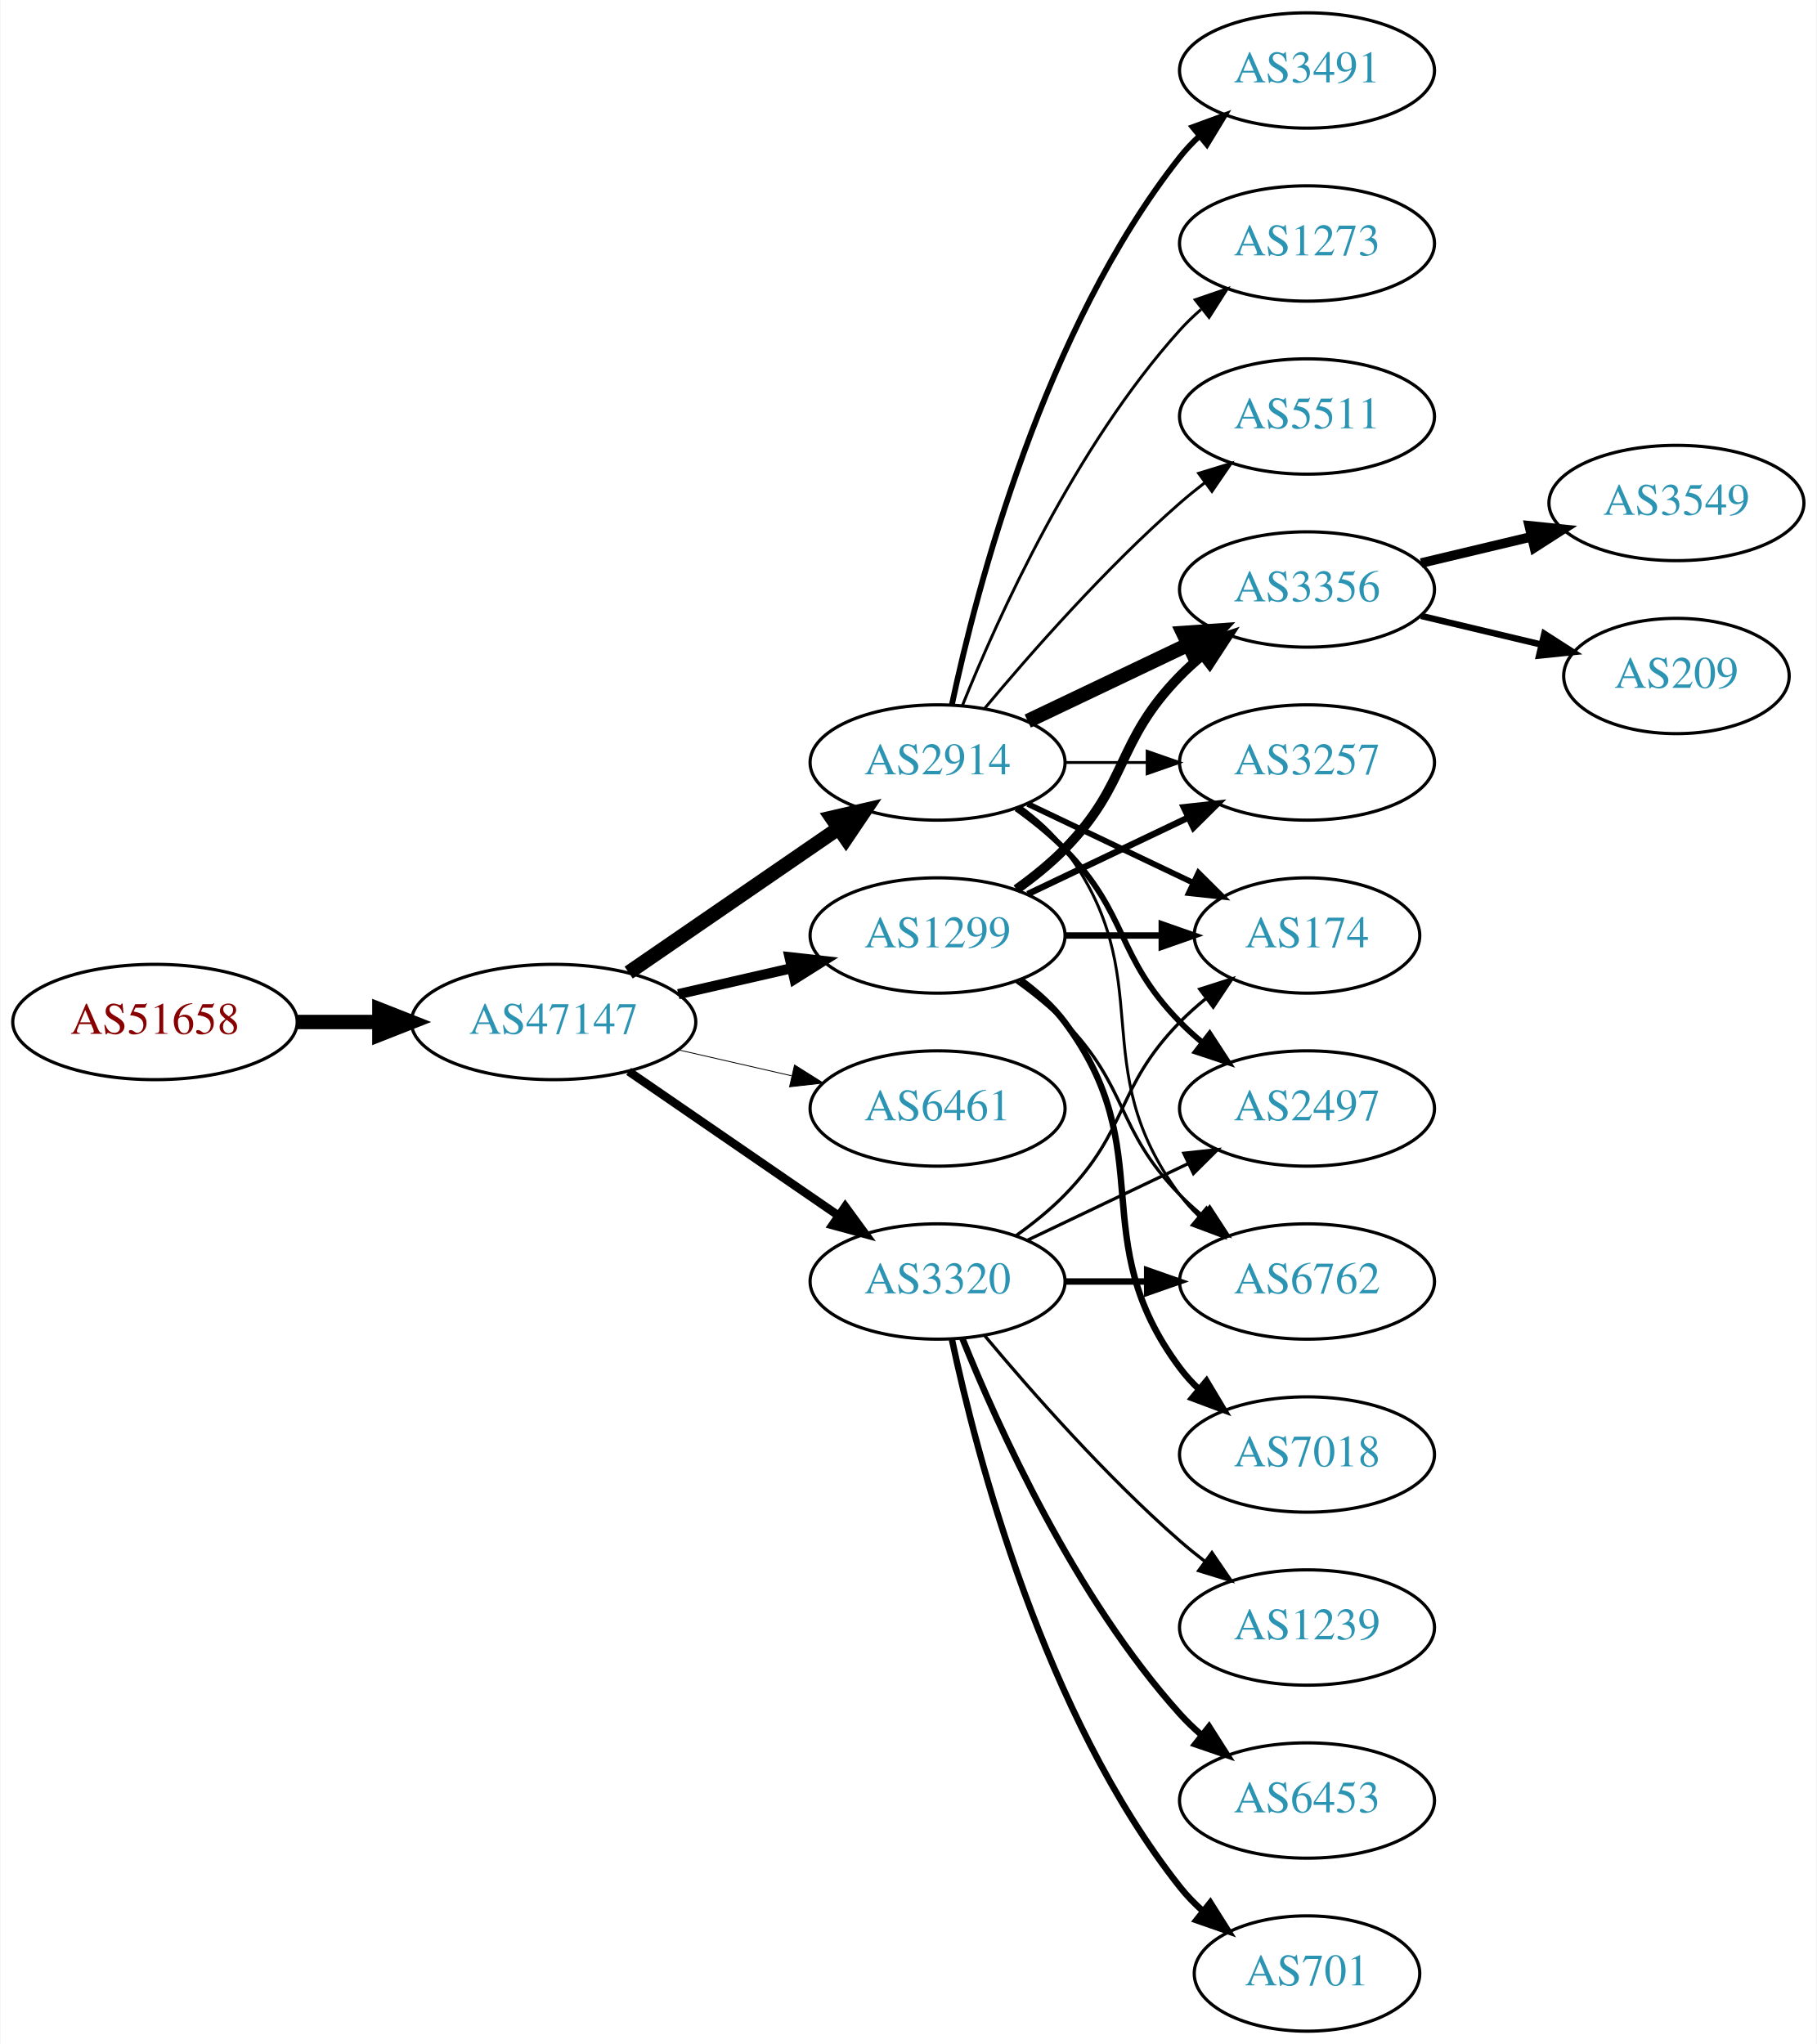
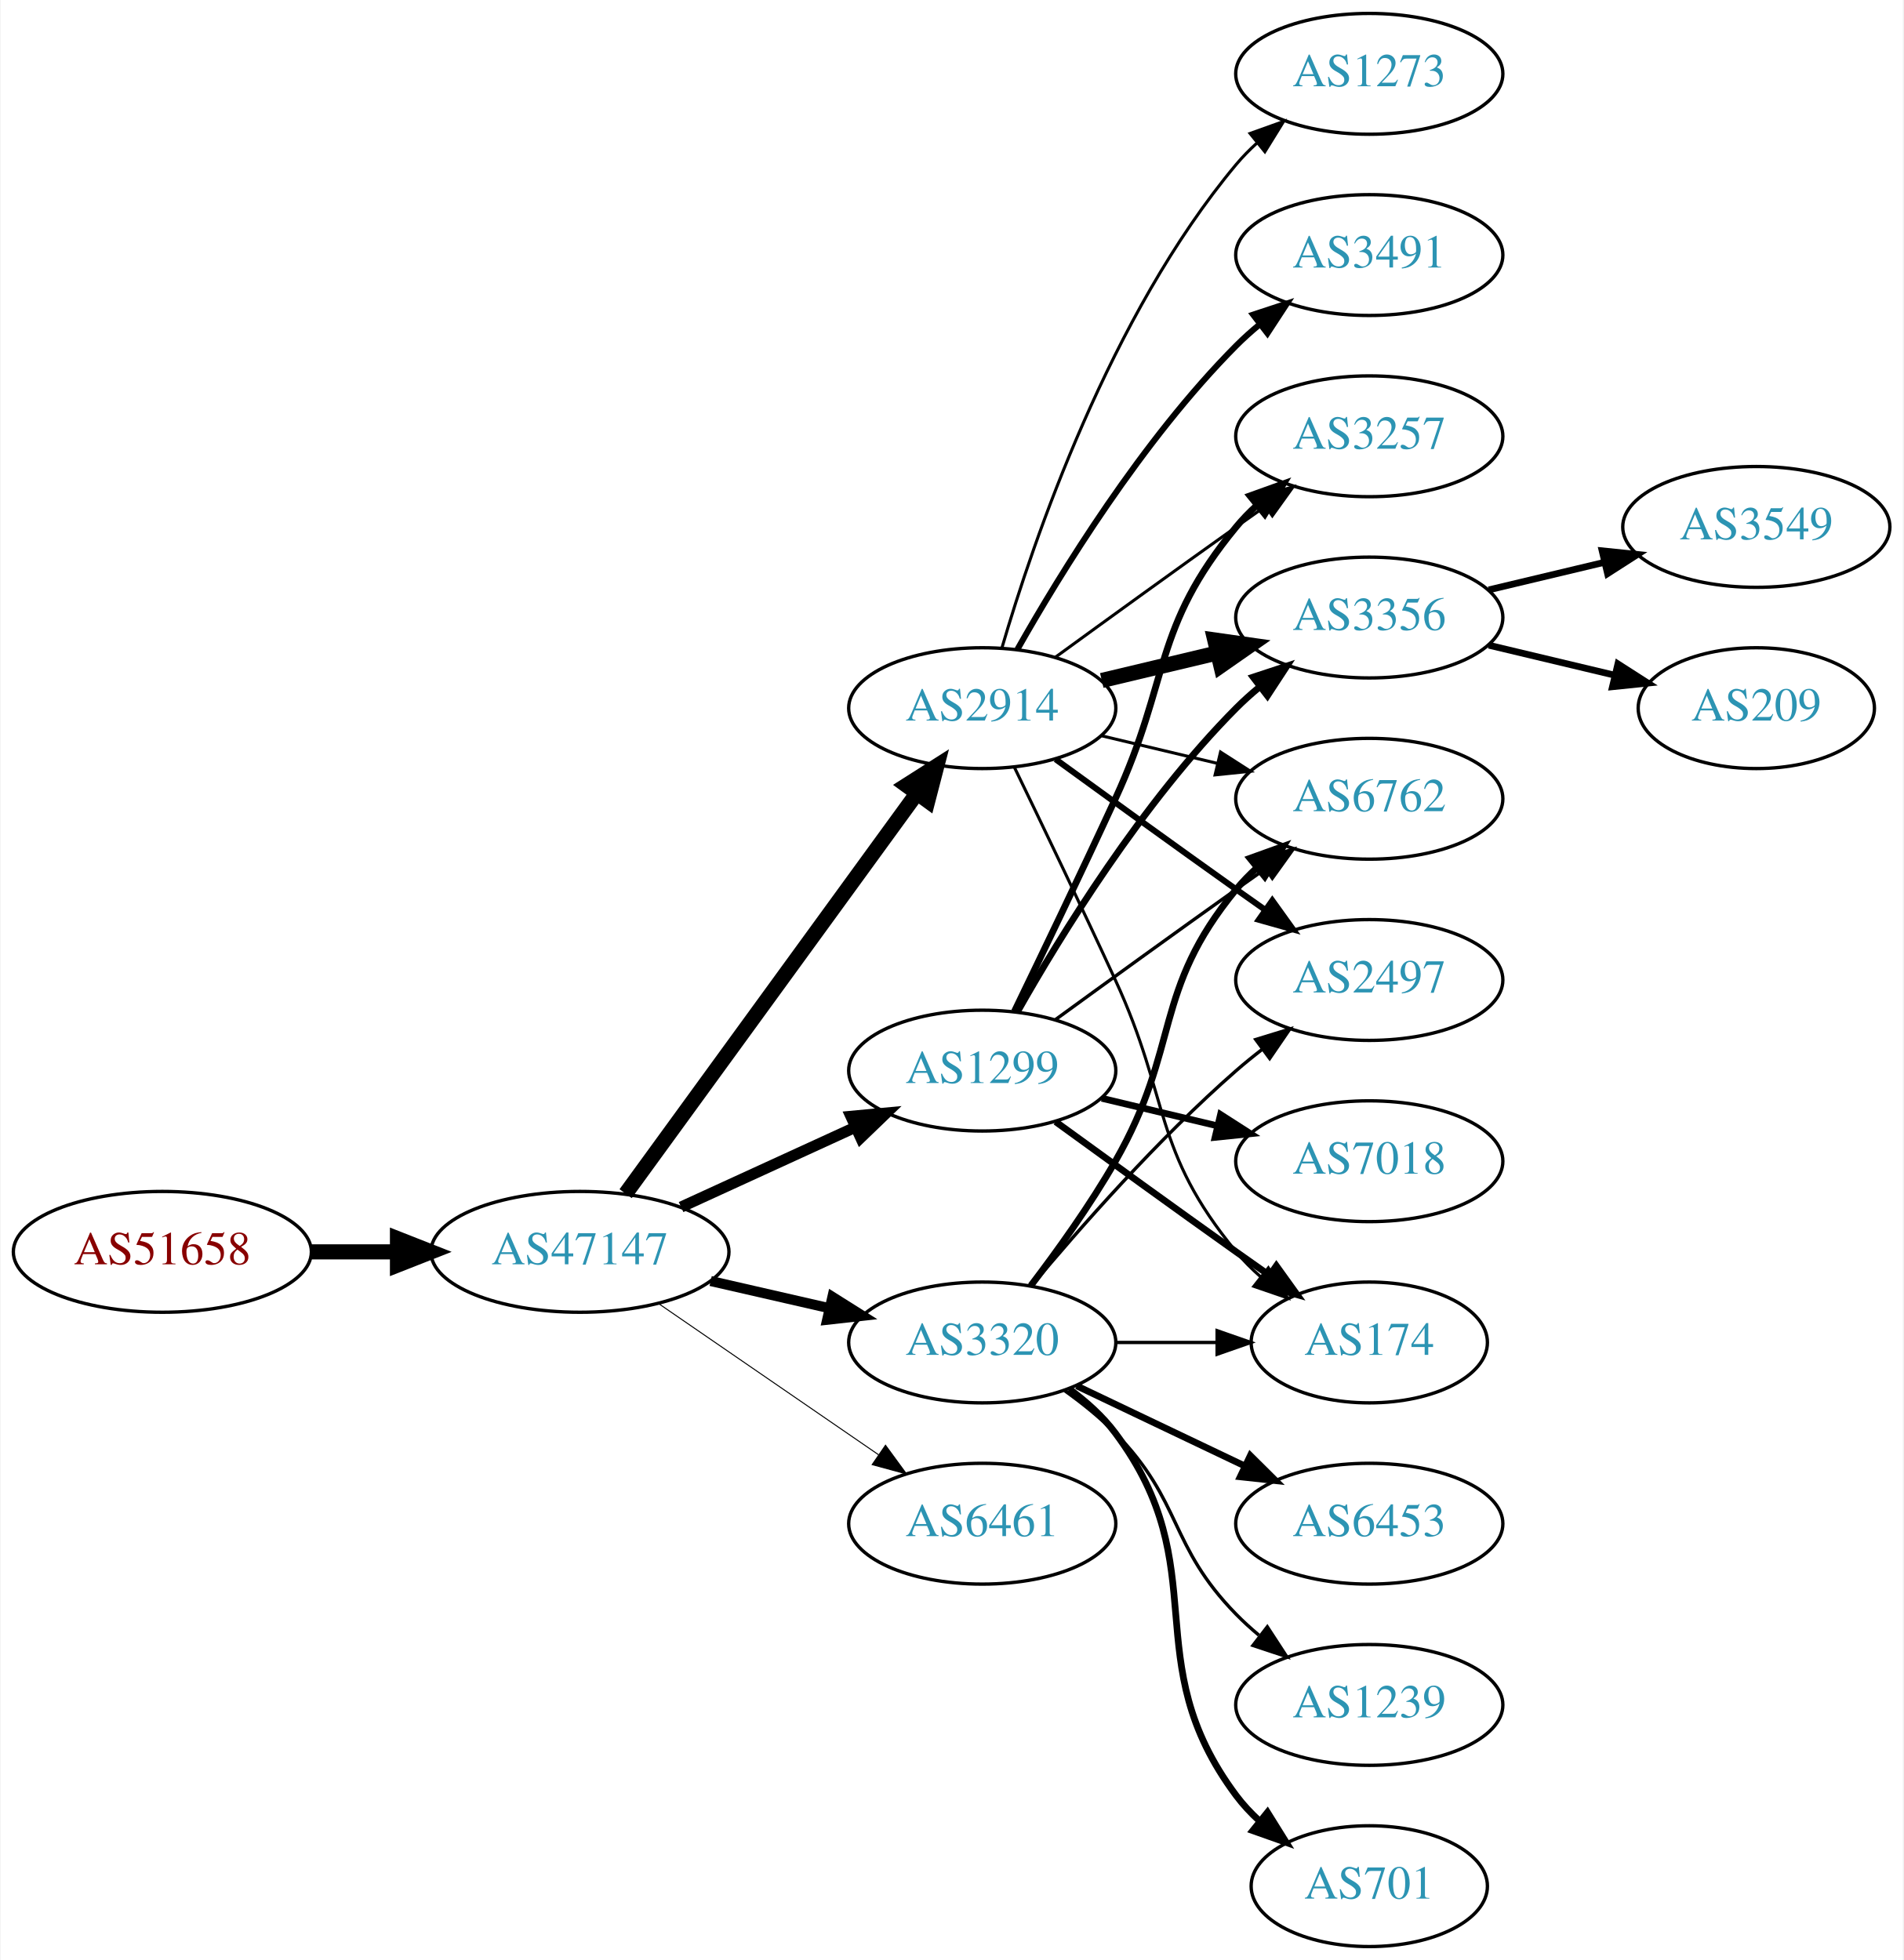
- <svg xmlns="http://www.w3.org/2000/svg" xmlns:xlink="http://www.w3.org/1999/xlink" width="567pt" height="638pt" viewBox="0.00 0.00 566.66 638.00">
-   <g id="graph0" class="graph" transform="scale(1 1) rotate(0) translate(4 634)">
-     <polygon fill="white" stroke="none" points="-4,4 -4,-634 562.663,-634 562.663,4 -4,4" />
+ <svg xmlns="http://www.w3.org/2000/svg" xmlns:xlink="http://www.w3.org/1999/xlink" width="567pt" height="584pt" viewBox="0.00 0.00 566.66 584.00">
+   <g id="graph0" class="graph" transform="scale(1 1) rotate(0) translate(4 580)">
+     <polygon fill="white" stroke="none" points="-4,4 -4,-580 562.663,-580 562.663,4 -4,4" />
    <g id="node1" class="node">
      <g id="a_node1">
        <a xlink:href="/asn/51658" xlink:title="AS51658 ~ Patrick Janesch trading as Lucesem [AT]">
-           <ellipse fill="#ffffff" stroke="black" cx="44.196" cy="-315" rx="44.393" ry="18" />
-           <text text-anchor="middle" x="44.196" y="-311.3" font-family="Times,serif" font-size="14.00" fill="#880000">AS51658</text>
+           <ellipse fill="#ffffff" stroke="black" cx="44.196" cy="-207" rx="44.393" ry="18" />
+           <text text-anchor="middle" x="44.196" y="-203.3" font-family="Times,serif" font-size="14.00" fill="#880000">AS51658</text>
        </a>
      </g>
    </g>
    <g id="node2" class="node">
      <g id="a_node2">
        <a xlink:href="/asn/47147" xlink:title="AS47147 ~ ANEXIA Internetdienstleistungs GmbH [AT]">
-           <ellipse fill="#ffffff" stroke="black" cx="168.588" cy="-315" rx="44.393" ry="18" />
-           <text text-anchor="middle" x="168.588" y="-311.3" font-family="Times,serif" font-size="14.00" fill="#2c94b3">AS47147</text>
+           <ellipse fill="#ffffff" stroke="black" cx="168.588" cy="-207" rx="44.393" ry="18" />
+           <text text-anchor="middle" x="168.588" y="-203.3" font-family="Times,serif" font-size="14.00" fill="#2c94b3">AS47147</text>
        </a>
      </g>
    </g>
    <g id="edge1" class="edge">
-       <path fill="none" stroke="black" stroke-width="4.5" d="M88.692,-315C96.898,-315 105.569,-315 114.041,-315" />
-       <polygon fill="black" stroke="black" stroke-width="4.5" points="114.233,-318.938 124.233,-315 114.233,-311.063 114.233,-318.938" />
+       <path fill="none" stroke="black" stroke-width="4.5" d="M88.692,-207C96.898,-207 105.569,-207 114.041,-207" />
+       <polygon fill="black" stroke="black" stroke-width="4.5" points="114.233,-210.938 124.233,-207 114.233,-203.063 114.233,-210.938" />
    </g>
    <g id="node3" class="node">
      <g id="a_node3">
        <a xlink:href="/asn/2914" xlink:title="AS2914 ~ NTT America, Inc. [US]">
-           <ellipse fill="#ffffff" stroke="black" cx="288.431" cy="-396" rx="39.794" ry="18" />
-           <text text-anchor="middle" x="288.431" y="-392.3" font-family="Times,serif" font-size="14.00" fill="#2c94b3">AS2914</text>
+           <ellipse fill="#ffffff" stroke="black" cx="288.431" cy="-369" rx="39.794" ry="18" />
+           <text text-anchor="middle" x="288.431" y="-365.3" font-family="Times,serif" font-size="14.00" fill="#2c94b3">AS2914</text>
        </a>
      </g>
    </g>
    <g id="edge2" class="edge">
-       <path fill="none" stroke="black" stroke-width="4.5" d="M192.031,-330.426C210.612,-343.198 237.173,-361.455 257.553,-375.463" />
-       <polygon fill="black" stroke="black" stroke-width="4.5" points="255.396,-378.758 265.867,-381.178 259.856,-372.269 255.396,-378.758" />
+       <path fill="none" stroke="black" stroke-width="4.5" d="M182.199,-224.337C203.02,-252.96 244.683,-310.233 268.871,-343.486" />
+       <polygon fill="black" stroke="black" stroke-width="4.5" points="265.844,-346.017 274.91,-351.788 272.212,-341.385 265.844,-346.017" />
    </g>
    <g id="node4" class="node">
      <g id="a_node4">
        <a xlink:href="/asn/1299" xlink:title="AS1299 ~ Telia Carrier [EU]">
-           <ellipse fill="#ffffff" stroke="black" cx="288.431" cy="-342" rx="39.794" ry="18" />
-           <text text-anchor="middle" x="288.431" y="-338.3" font-family="Times,serif" font-size="14.00" fill="#2c94b3">AS1299</text>
+           <ellipse fill="#ffffff" stroke="black" cx="288.431" cy="-261" rx="39.794" ry="18" />
+           <text text-anchor="middle" x="288.431" y="-257.3" font-family="Times,serif" font-size="14.00" fill="#2c94b3">AS1299</text>
        </a>
      </g>
    </g>
    <g id="edge3" class="edge">
-       <path fill="none" stroke="black" stroke-width="3.176" d="M207.523,-323.692C218.764,-326.267 231.176,-329.111 242.799,-331.774" />
-       <polygon fill="black" stroke="black" stroke-width="3.176" points="242.232,-335.235 252.761,-334.057 243.795,-328.412 242.232,-335.235" />
+       <path fill="none" stroke="black" stroke-width="3.3" d="M198.718,-220.348C214.329,-227.502 233.727,-236.391 250.399,-244.03" />
+       <polygon fill="black" stroke="black" stroke-width="3.3" points="249.302,-247.378 259.851,-248.362 252.218,-241.014 249.302,-247.378" />
    </g>
    <g id="node5" class="node">
      <g id="a_node5">
-         <a xlink:href="/asn/6461" xlink:title="AS6461 ~ Zayo Bandwidth [US]">
-           <ellipse fill="#ffffff" stroke="black" cx="288.431" cy="-288" rx="39.794" ry="18" />
-           <text text-anchor="middle" x="288.431" y="-284.3" font-family="Times,serif" font-size="14.00" fill="#2c94b3">AS6461</text>
+         <a xlink:href="/asn/3320" xlink:title="AS3320 ~ DTAG [DE]">
+           <ellipse fill="#ffffff" stroke="black" cx="288.431" cy="-180" rx="39.794" ry="18" />
+           <text text-anchor="middle" x="288.431" y="-176.3" font-family="Times,serif" font-size="14.00" fill="#2c94b3">AS3320</text>
        </a>
      </g>
    </g>
    <g id="edge4" class="edge">
-       <path fill="none" stroke="black" stroke-width="0.265" d="M207.523,-306.308C218.764,-303.733 231.176,-300.889 242.799,-298.226" />
-       <polygon fill="black" stroke="black" stroke-width="0.265" points="243.795,-301.588 252.761,-295.943 242.232,-294.765 243.795,-301.588" />
+       <path fill="none" stroke="black" stroke-width="3" d="M207.523,-198.308C218.764,-195.733 231.176,-192.889 242.799,-190.226" />
+       <polygon fill="black" stroke="black" stroke-width="3" points="243.795,-193.588 252.761,-187.943 242.232,-186.765 243.795,-193.588" />
    </g>
    <g id="node6" class="node">
      <g id="a_node6">
-         <a xlink:href="/asn/3320" xlink:title="AS3320 ~ DTAG [DE]">
-           <ellipse fill="#ffffff" stroke="black" cx="288.431" cy="-234" rx="39.794" ry="18" />
-           <text text-anchor="middle" x="288.431" y="-230.3" font-family="Times,serif" font-size="14.00" fill="#2c94b3">AS3320</text>
+         <a xlink:href="/asn/6461" xlink:title="AS6461 ~ ZAYO-6461 [US]">
+           <ellipse fill="#ffffff" stroke="black" cx="288.431" cy="-126" rx="39.794" ry="18" />
+           <text text-anchor="middle" x="288.431" y="-122.3" font-family="Times,serif" font-size="14.00" fill="#2c94b3">AS6461</text>
        </a>
      </g>
    </g>
    <g id="edge5" class="edge">
-       <path fill="none" stroke="black" stroke-width="2.647" d="M192.031,-299.574C210.612,-286.802 237.173,-268.545 257.553,-254.537" />
-       <polygon fill="black" stroke="black" stroke-width="2.647" points="259.609,-257.371 265.867,-248.822 255.643,-251.602 259.609,-257.371" />
+       <path fill="none" stroke="black" stroke-width="0.3" d="M192.031,-191.574C210.612,-178.802 237.173,-160.545 257.553,-146.537" />
+       <polygon fill="black" stroke="black" stroke-width="0.3" points="259.609,-149.371 265.867,-140.822 255.643,-143.602 259.609,-149.371" />
    </g>
    <g id="node7" class="node">
      <g id="a_node7">
+         <a xlink:href="/asn/3356" xlink:title="AS3356 ~ Level 3 Parent, LLC [US]">
+           <ellipse fill="#ffffff" stroke="black" cx="403.724" cy="-396" rx="39.794" ry="18" />
+           <text text-anchor="middle" x="403.724" y="-392.3" font-family="Times,serif" font-size="14.00" fill="#2c94b3">AS3356</text>
+         </a>
+       </g>
+     </g>
+     <g id="edge6" class="edge">
+       <path fill="none" stroke="black" stroke-width="4.5" d="M324.038,-377.248C334.909,-379.838 347.064,-382.735 358.506,-385.462" />
+       <polygon fill="black" stroke="black" stroke-width="4.5" points="357.688,-389.315 368.328,-387.803 359.514,-381.654 357.688,-389.315" />
+     </g>
+     <g id="node8" class="node">
+       <g id="a_node8">
+         <a xlink:href="/asn/3491" xlink:title="AS3491 ~ PCCW Global, Inc. [US]">
+           <ellipse fill="#ffffff" stroke="black" cx="403.724" cy="-504" rx="39.794" ry="18" />
+           <text text-anchor="middle" x="403.724" y="-500.3" font-family="Times,serif" font-size="14.00" fill="#2c94b3">AS3491</text>
+         </a>
+       </g>
+     </g>
+     <g id="edge7" class="edge">
+       <path fill="none" stroke="black" stroke-width="1.8" d="M298.891,-386.49C311.672,-409.096 336.105,-448.886 364.077,-477 366.188,-479.121 368.484,-481.188 370.87,-483.171" />
+       <polygon fill="black" stroke="black" stroke-width="1.8" points="369.122,-486.242 379.185,-489.556 373.385,-480.69 369.122,-486.242" />
+     </g>
+     <g id="node9" class="node">
+       <g id="a_node9">
+         <a xlink:href="/asn/174" xlink:title="AS174 ~ Cogent Communications [US]">
+           <ellipse fill="#ffffff" stroke="black" cx="403.724" cy="-180" rx="35.194" ry="18" />
+           <text text-anchor="middle" x="403.724" y="-176.3" font-family="Times,serif" font-size="14.00" fill="#2c94b3">AS174</text>
+         </a>
+       </g>
+     </g>
+     <g id="edge8" class="edge">
+       <path fill="none" stroke="black" stroke-width="0.9" d="M298.012,-351.367C305.936,-335.002 317.972,-309.935 328.077,-288 344.561,-252.219 339.013,-237.394 364.077,-207 366.212,-204.411 368.655,-201.959 371.251,-199.666" />
+       <polygon fill="black" stroke="black" stroke-width="0.9" points="373.66,-202.225 379.35,-193.288 369.329,-196.725 373.66,-202.225" />
+     </g>
+     <g id="node10" class="node">
+       <g id="a_node10">
+         <a xlink:href="/asn/6762" xlink:title="AS6762 ~ TELECOM ITALIA SPARKLE S.p.A. [IT]">
+           <ellipse fill="#ffffff" stroke="black" cx="403.724" cy="-342" rx="39.794" ry="18" />
+           <text text-anchor="middle" x="403.724" y="-338.3" font-family="Times,serif" font-size="14.00" fill="#2c94b3">AS6762</text>
+         </a>
+       </g>
+     </g>
+     <g id="edge9" class="edge">
+       <path fill="none" stroke="black" stroke-width="0.9" d="M324.038,-360.752C334.909,-358.162 347.064,-355.265 358.506,-352.538" />
+       <polygon fill="black" stroke="black" stroke-width="0.9" points="359.412,-355.92 368.328,-350.197 357.789,-349.111 359.412,-355.92" />
+     </g>
+     <g id="node11" class="node">
+       <g id="a_node11">
+         <a xlink:href="/asn/3257" xlink:title="AS3257 ~ GTT [DE]">
+           <ellipse fill="#ffffff" stroke="black" cx="403.724" cy="-450" rx="39.794" ry="18" />
+           <text text-anchor="middle" x="403.724" y="-446.3" font-family="Times,serif" font-size="14.00" fill="#2c94b3">AS3257</text>
+         </a>
+       </g>
+     </g>
+     <g id="edge10" class="edge">
+       <path fill="none" stroke="black" stroke-width="0.9" d="M310.279,-384.222C325.213,-395.091 345.827,-410.025 364.077,-423 366.898,-425.005 369.841,-427.085 372.789,-429.159" />
+       <polygon fill="black" stroke="black" stroke-width="0.9" points="370.816,-432.05 381.013,-434.926 374.835,-426.319 370.816,-432.05" />
+     </g>
+     <g id="node12" class="node">
+       <g id="a_node12">
        <a xlink:href="/asn/2497" xlink:title="AS2497 ~ Internet Initiative Japan Inc. [JP]">
          <ellipse fill="#ffffff" stroke="black" cx="403.724" cy="-288" rx="39.794" ry="18" />
          <text text-anchor="middle" x="403.724" y="-284.3" font-family="Times,serif" font-size="14.00" fill="#2c94b3">AS2497</text>
        </a>
      </g>
    </g>
-     <g id="edge6" class="edge">
-       <path fill="none" stroke="black" stroke-width="1.8" d="M313.025,-381.611C318.281,-377.852 323.613,-373.563 328.077,-369 348.25,-348.383 343.905,-335.617 364.077,-315 366.17,-312.861 368.453,-310.782 370.83,-308.79" />
-       <polygon fill="black" stroke="black" stroke-width="1.8" points="373.349,-311.268 379.13,-302.389 369.074,-305.725 373.349,-311.268" />
-     </g>
-     <g id="node8" class="node">
-       <g id="a_node8">
-         <a xlink:href="/asn/3356" xlink:title="AS3356 ~ Level 3 Parent, LLC [US]">
-           <ellipse fill="#ffffff" stroke="black" cx="403.724" cy="-450" rx="39.794" ry="18" />
-           <text text-anchor="middle" x="403.724" y="-446.3" font-family="Times,serif" font-size="14.00" fill="#2c94b3">AS3356</text>
-         </a>
-       </g>
-     </g>
-     <g id="edge7" class="edge">
-       <path fill="none" stroke="black" stroke-width="4.5" d="M316.567,-408.934C331.561,-416.081 350.382,-425.052 366.605,-432.785" />
-       <polygon fill="black" stroke="black" stroke-width="4.5" points="365.087,-436.423 375.809,-437.171 368.476,-429.314 365.087,-436.423" />
-     </g>
-     <g id="node9" class="node">
-       <g id="a_node9">
-         <a xlink:href="/asn/174" xlink:title="AS174 ~ Cogent Communications [US]">
-           <ellipse fill="#ffffff" stroke="black" cx="403.724" cy="-342" rx="35.194" ry="18" />
-           <text text-anchor="middle" x="403.724" y="-338.3" font-family="Times,serif" font-size="14.00" fill="#2c94b3">AS174</text>
-         </a>
-       </g>
-     </g>
-     <g id="edge8" class="edge">
-       <path fill="none" stroke="black" stroke-width="1.8" d="M316.567,-383.066C331.999,-375.71 351.485,-366.423 368.02,-358.541" />
-       <polygon fill="black" stroke="black" stroke-width="1.8" points="369.84,-361.551 377.361,-354.089 366.828,-355.232 369.84,-361.551" />
-     </g>
-     <g id="node10" class="node">
-       <g id="a_node10">
-         <a xlink:href="/asn/6762" xlink:title="AS6762 ~ TELECOM ITALIA SPARKLE S.p.A. [IT]">
-           <ellipse fill="#ffffff" stroke="black" cx="403.724" cy="-234" rx="39.794" ry="18" />
-           <text text-anchor="middle" x="403.724" y="-230.3" font-family="Times,serif" font-size="14.00" fill="#2c94b3">AS6762</text>
-         </a>
-       </g>
-     </g>
-     <g id="edge9" class="edge">
-       <path fill="none" stroke="black" stroke-width="0.9" d="M314.362,-382.118C319.438,-378.389 324.356,-373.984 328.077,-369 358.349,-328.458 333.806,-301.542 364.077,-261 365.822,-258.664 367.829,-256.455 369.992,-254.383" />
-       <polygon fill="black" stroke="black" stroke-width="0.9" points="372.352,-256.973 377.793,-247.882 367.87,-251.595 372.352,-256.973" />
-     </g>
-     <g id="node11" class="node">
-       <g id="a_node11">
-         <a xlink:href="/asn/3257" xlink:title="AS3257 ~ GTT [DE]">
-           <ellipse fill="#ffffff" stroke="black" cx="403.724" cy="-396" rx="39.794" ry="18" />
-           <text text-anchor="middle" x="403.724" y="-392.3" font-family="Times,serif" font-size="14.00" fill="#2c94b3">AS3257</text>
-         </a>
-       </g>
-     </g>
-     <g id="edge10" class="edge">
-       <path fill="none" stroke="black" stroke-width="0.9" d="M328.103,-396C336.306,-396 345.07,-396 353.602,-396" />
-       <polygon fill="black" stroke="black" stroke-width="0.9" points="353.841,-399.5 363.841,-396 353.841,-392.5 353.841,-399.5" />
-     </g>
-     <g id="node12" class="node">
-       <g id="a_node12">
-         <a xlink:href="/asn/3491" xlink:title="AS3491 ~ PCCW Global, Inc. [US]">
-           <ellipse fill="#ffffff" stroke="black" cx="403.724" cy="-612" rx="39.794" ry="18" />
-           <text text-anchor="middle" x="403.724" y="-608.3" font-family="Times,serif" font-size="14.00" fill="#2c94b3">AS3491</text>
-         </a>
-       </g>
-     </g>
    <g id="edge11" class="edge">
-       <path fill="none" stroke="black" stroke-width="1.8" d="M292.921,-414.16C300.552,-450.03 321.544,-531.155 364.077,-585 365.885,-587.288 367.937,-589.462 370.132,-591.51" />
-       <polygon fill="black" stroke="black" stroke-width="1.8" points="368.043,-594.323 377.992,-597.966 372.486,-588.914 368.043,-594.323" />
+       <path fill="none" stroke="black" stroke-width="1.8" d="M310.279,-353.778C325.213,-342.909 345.827,-327.975 364.077,-315 366.898,-312.995 369.841,-310.915 372.789,-308.841" />
+       <polygon fill="black" stroke="black" stroke-width="1.8" points="374.835,-311.681 381.013,-303.074 370.816,-305.95 374.835,-311.681" />
    </g>
    <g id="node13" class="node">
      <g id="a_node13">
        <a xlink:href="/asn/1273" xlink:title="AS1273 ~ Vodafone Group PLC [EU]">
          <ellipse fill="#ffffff" stroke="black" cx="403.724" cy="-558" rx="39.794" ry="18" />
          <text text-anchor="middle" x="403.724" y="-554.3" font-family="Times,serif" font-size="14.00" fill="#2c94b3">AS1273</text>
        </a>
      </g>
    </g>
    <g id="edge12" class="edge">
-       <path fill="none" stroke="black" stroke-width="0.9" d="M296.179,-413.787C307.23,-441.243 331.283,-494.578 364.077,-531 366.08,-533.224 368.298,-535.363 370.631,-537.397" />
-       <polygon fill="black" stroke="black" stroke-width="0.9" points="368.829,-540.433 378.85,-543.873 373.161,-534.935 368.829,-540.433" />
-     </g>
-     <g id="node14" class="node">
-       <g id="a_node14">
-         <a xlink:href="/asn/5511" xlink:title="AS5511 ~ Orange S.A. [FR]">
-           <ellipse fill="#ffffff" stroke="black" cx="403.724" cy="-504" rx="39.794" ry="18" />
-           <text text-anchor="middle" x="403.724" y="-500.3" font-family="Times,serif" font-size="14.00" fill="#2c94b3">AS5511</text>
-         </a>
-       </g>
-     </g>
-     <g id="edge13" class="edge">
-       <path fill="none" stroke="black" stroke-width="0.9" d="M303.061,-412.817C317.343,-429.929 340.89,-456.745 364.077,-477 366.543,-479.154 369.182,-481.294 371.879,-483.372" />
-       <polygon fill="black" stroke="black" stroke-width="0.9" points="369.904,-486.264 380.033,-489.37 374.052,-480.625 369.904,-486.264" />
+       <path fill="none" stroke="black" stroke-width="0.9" d="M294.305,-387.002C303.619,-418.844 326.435,-485.981 364.077,-531 365.948,-533.237 368.046,-535.374 370.272,-537.396" />
+       <polygon fill="black" stroke="black" stroke-width="0.9" points="368.216,-540.234 378.191,-543.804 372.619,-534.793 368.216,-540.234" />
+     </g>
+     <g id="edge19" class="edge">
+       <path fill="none" stroke="black" stroke-width="2" d="M298.891,-278.49C311.672,-301.096 336.105,-340.886 364.077,-369 366.188,-371.121 368.484,-373.188 370.87,-375.171" />
+       <polygon fill="black" stroke="black" stroke-width="2" points="369.122,-378.242 379.185,-381.556 373.385,-372.69 369.122,-378.242" />
+     </g>
+     <g id="edge17" class="edge">
+       <path fill="none" stroke="black" stroke-width="2" d="M310.279,-245.778C325.213,-234.909 345.827,-219.975 364.077,-207 367.288,-204.718 370.657,-202.339 374.011,-199.982" />
+       <polygon fill="black" stroke="black" stroke-width="2" points="376.039,-202.834 382.222,-194.23 372.023,-197.101 376.039,-202.834" />
+     </g>
+     <g id="edge15" class="edge">
+       <path fill="none" stroke="black" d="M310.279,-276.222C325.213,-287.091 345.827,-302.025 364.077,-315 366.898,-317.005 369.841,-319.085 372.789,-321.159" />
+       <polygon fill="black" stroke="black" points="370.816,-324.05 381.013,-326.926 374.835,-318.319 370.816,-324.05" />
+     </g>
+     <g id="edge18" class="edge">
+       <path fill="none" stroke="black" stroke-width="2" d="M298.012,-278.633C305.936,-294.998 317.972,-320.065 328.077,-342 344.561,-377.781 339.013,-392.606 364.077,-423 365.932,-425.25 368.02,-427.396 370.238,-429.424" />
+       <polygon fill="black" stroke="black" stroke-width="2" points="368.174,-432.256 378.143,-435.844 372.587,-426.823 368.174,-432.256" />
+     </g>
+     <g id="node16" class="node">
+       <g id="a_node16">
+         <a xlink:href="/asn/7018" xlink:title="AS7018 ~ AT&amp;T Services, Inc. [US]">
+           <ellipse fill="#ffffff" stroke="black" cx="403.724" cy="-234" rx="39.794" ry="18" />
+           <text text-anchor="middle" x="403.724" y="-230.3" font-family="Times,serif" font-size="14.00" fill="#2c94b3">AS7018</text>
+         </a>
+       </g>
    </g>
    <g id="edge16" class="edge">
-       <path fill="none" stroke="black" stroke-width="3" d="M313.025,-356.389C318.281,-360.148 323.613,-364.437 328.077,-369 348.25,-389.617 343.905,-402.383 364.077,-423 366.17,-425.139 368.453,-427.218 370.83,-429.21" />
-       <polygon fill="black" stroke="black" stroke-width="3" points="369.074,-432.275 379.13,-435.611 373.349,-426.732 369.074,-432.275" />
-     </g>
-     <g id="edge18" class="edge">
-       <path fill="none" stroke="black" stroke-width="2" d="M328.103,-342C337.808,-342 348.299,-342 358.262,-342" />
-       <polygon fill="black" stroke="black" stroke-width="2" points="358.398,-345.5 368.398,-342 358.398,-338.5 358.398,-345.5" />
-     </g>
-     <g id="edge14" class="edge">
-       <path fill="none" stroke="black" d="M313.025,-327.611C318.281,-323.852 323.613,-319.563 328.077,-315 348.25,-294.383 343.905,-281.617 364.077,-261 366.17,-258.861 368.453,-256.782 370.83,-254.79" />
-       <polygon fill="black" stroke="black" points="373.349,-257.268 379.13,-248.389 369.074,-251.725 373.349,-257.268" />
-     </g>
-     <g id="edge17" class="edge">
-       <path fill="none" stroke="black" stroke-width="2" d="M316.567,-354.934C331.561,-362.081 350.382,-371.052 366.605,-378.785" />
-       <polygon fill="black" stroke="black" stroke-width="2" points="365.276,-382.028 375.809,-383.171 368.288,-375.709 365.276,-382.028" />
-     </g>
-     <g id="node15" class="node">
-       <g id="a_node15">
-         <a xlink:href="/asn/7018" xlink:title="AS7018 ~ AT&amp;T Services, Inc. [US]">
-           <ellipse fill="#ffffff" stroke="black" cx="403.724" cy="-180" rx="39.794" ry="18" />
-           <text text-anchor="middle" x="403.724" y="-176.3" font-family="Times,serif" font-size="14.00" fill="#2c94b3">AS7018</text>
-         </a>
-       </g>
-     </g>
-     <g id="edge15" class="edge">
-       <path fill="none" stroke="black" stroke-width="2" d="M314.362,-328.118C319.438,-324.389 324.356,-319.984 328.077,-315 358.349,-274.458 333.806,-247.542 364.077,-207 365.822,-204.664 367.829,-202.455 369.992,-200.383" />
-       <polygon fill="black" stroke="black" stroke-width="2" points="372.352,-202.973 377.793,-193.882 367.87,-197.595 372.352,-202.973" />
+       <path fill="none" stroke="black" stroke-width="2" d="M324.038,-252.752C334.909,-250.162 347.064,-247.265 358.506,-244.538" />
+       <polygon fill="black" stroke="black" stroke-width="2" points="359.412,-247.92 368.328,-242.197 357.789,-241.111 359.412,-247.92" />
+     </g>
+     <g id="edge24" class="edge">
+       <path fill="none" stroke="black" d="M328.103,-180C337.808,-180 348.299,-180 358.262,-180" />
+       <polygon fill="black" stroke="black" points="358.398,-183.5 368.398,-180 358.398,-176.5 358.398,-183.5" />
+     </g>
+     <g id="edge20" class="edge">
+       <path fill="none" stroke="black" stroke-width="2" d="M302.892,-196.913C310.785,-207.27 320.634,-220.992 328.077,-234 347.642,-268.194 339.013,-284.606 364.077,-315 365.932,-317.25 368.02,-319.396 370.238,-321.424" />
+       <polygon fill="black" stroke="black" stroke-width="2" points="368.174,-324.256 378.143,-327.844 372.587,-318.823 368.174,-324.256" />
    </g>
    <g id="edge25" class="edge">
-       <path fill="none" stroke="black" d="M316.567,-246.934C331.561,-254.081 350.382,-263.052 366.605,-270.785" />
-       <polygon fill="black" stroke="black" points="365.276,-274.028 375.809,-275.171 368.288,-267.709 365.276,-274.028" />
-     </g>
-     <g id="edge26" class="edge">
-       <path fill="none" stroke="black" d="M313.025,-248.389C318.281,-252.148 323.613,-256.437 328.077,-261 348.25,-281.617 343.905,-294.383 364.077,-315 366.556,-317.534 369.303,-319.983 372.156,-322.304" />
-       <polygon fill="black" stroke="black" points="370.247,-325.248 380.341,-328.468 374.458,-319.657 370.247,-325.248" />
-     </g>
-     <g id="edge22" class="edge">
-       <path fill="none" stroke="black" stroke-width="2" d="M328.103,-234C336.306,-234 345.07,-234 353.602,-234" />
-       <polygon fill="black" stroke="black" stroke-width="2" points="353.841,-237.5 363.841,-234 353.841,-230.5 353.841,-237.5" />
+       <path fill="none" stroke="black" d="M303.061,-196.817C317.343,-213.929 340.89,-240.745 364.077,-261 366.543,-263.154 369.182,-265.294 371.879,-267.372" />
+       <polygon fill="black" stroke="black" points="369.904,-270.264 380.033,-273.37 374.052,-264.625 369.904,-270.264" />
+     </g>
+     <g id="node17" class="node">
+       <g id="a_node17">
+         <a xlink:href="/asn/6453" xlink:title="AS6453 ~ TATA COMMUNICATIONS (AMERICA) INC [US]">
+           <ellipse fill="#ffffff" stroke="black" cx="403.724" cy="-126" rx="39.794" ry="18" />
+           <text text-anchor="middle" x="403.724" y="-122.3" font-family="Times,serif" font-size="14.00" fill="#2c94b3">AS6453</text>
+         </a>
+       </g>
+     </g>
+     <g id="edge21" class="edge">
+       <path fill="none" stroke="black" stroke-width="2" d="M316.567,-167.066C331.561,-159.919 350.382,-150.948 366.605,-143.215" />
+       <polygon fill="black" stroke="black" stroke-width="2" points="368.288,-146.291 375.809,-138.829 365.276,-139.972 368.288,-146.291" />
    </g>
    <g id="node18" class="node">
      <g id="a_node18">
        <a xlink:href="/asn/1239" xlink:title="AS1239 ~ Sprint [US]">
-           <ellipse fill="#ffffff" stroke="black" cx="403.724" cy="-126" rx="39.794" ry="18" />
-           <text text-anchor="middle" x="403.724" y="-122.3" font-family="Times,serif" font-size="14.00" fill="#2c94b3">AS1239</text>
-         </a>
-       </g>
-     </g>
-     <g id="edge21" class="edge">
-       <path fill="none" stroke="black" d="M303.061,-217.183C317.343,-200.071 340.89,-173.255 364.077,-153 366.543,-150.846 369.182,-148.706 371.879,-146.628" />
-       <polygon fill="black" stroke="black" points="374.052,-149.375 380.033,-140.63 369.904,-143.736 374.052,-149.375" />
+           <ellipse fill="#ffffff" stroke="black" cx="403.724" cy="-72" rx="39.794" ry="18" />
+           <text text-anchor="middle" x="403.724" y="-68.3" font-family="Times,serif" font-size="14.00" fill="#2c94b3">AS1239</text>
+         </a>
+       </g>
+     </g>
+     <g id="edge22" class="edge">
+       <path fill="none" stroke="black" d="M313.025,-165.611C318.281,-161.852 323.613,-157.563 328.077,-153 348.25,-132.383 343.905,-119.617 364.077,-99 366.17,-96.861 368.453,-94.782 370.83,-92.79" />
+       <polygon fill="black" stroke="black" points="373.349,-95.268 379.13,-86.389 369.074,-89.725 373.349,-95.268" />
    </g>
    <g id="node19" class="node">
      <g id="a_node19">
-         <a xlink:href="/asn/6453" xlink:title="AS6453 ~ TATA COMMUNICATIONS (AMERICA) INC [US]">
-           <ellipse fill="#ffffff" stroke="black" cx="403.724" cy="-72" rx="39.794" ry="18" />
-           <text text-anchor="middle" x="403.724" y="-68.3" font-family="Times,serif" font-size="14.00" fill="#2c94b3">AS6453</text>
-         </a>
-       </g>
-     </g>
-     <g id="edge23" class="edge">
-       <path fill="none" stroke="black" stroke-width="2" d="M296.179,-216.213C307.23,-188.757 331.283,-135.422 364.077,-99 366.08,-96.776 368.298,-94.637 370.631,-92.603" />
-       <polygon fill="black" stroke="black" stroke-width="2" points="373.161,-95.065 378.85,-86.127 368.829,-89.567 373.161,-95.065" />
-     </g>
-     <g id="node20" class="node">
-       <g id="a_node20">
        <a xlink:href="/asn/701" xlink:title="AS701 ~ UUNET [US]">
          <ellipse fill="#ffffff" stroke="black" cx="403.724" cy="-18" rx="35.194" ry="18" />
          <text text-anchor="middle" x="403.724" y="-14.3" font-family="Times,serif" font-size="14.00" fill="#2c94b3">AS701</text>
        </a>
      </g>
    </g>
-     <g id="edge24" class="edge">
-       <path fill="none" stroke="black" stroke-width="2" d="M292.921,-215.84C300.552,-179.97 321.544,-98.845 364.077,-45 366.157,-42.367 368.562,-39.884 371.135,-37.572" />
-       <polygon fill="black" stroke="black" stroke-width="2" points="373.546,-40.127 379.198,-31.165 369.192,-34.646 373.546,-40.127" />
-     </g>
-     <g id="node16" class="node">
-       <g id="a_node16">
+     <g id="edge23" class="edge">
+       <path fill="none" stroke="black" stroke-width="2" d="M314.362,-166.118C319.438,-162.389 324.356,-157.984 328.077,-153 358.349,-112.458 333.806,-85.542 364.077,-45 366.085,-42.311 368.441,-39.791 370.982,-37.455" />
+       <polygon fill="black" stroke="black" stroke-width="2" points="373.397,-40.004 378.998,-31.011 369.011,-34.548 373.397,-40.004" />
+     </g>
+     <g id="node14" class="node">
+       <g id="a_node14">
        <a xlink:href="/asn/3549" xlink:title="AS3549 ~ Level 3 Parent, LLC [US]">
-           <ellipse fill="#ffffff" stroke="black" cx="519.017" cy="-477" rx="39.794" ry="18" />
-           <text text-anchor="middle" x="519.017" y="-473.3" font-family="Times,serif" font-size="14.00" fill="#2c94b3">AS3549</text>
-         </a>
-       </g>
-     </g>
-     <g id="edge19" class="edge">
-       <path fill="none" stroke="black" stroke-width="3" d="M439.331,-458.248C450.202,-460.838 462.357,-463.735 473.799,-466.462" />
-       <polygon fill="black" stroke="black" stroke-width="3" points="473.082,-469.889 483.621,-468.803 474.705,-463.08 473.082,-469.889" />
-     </g>
-     <g id="node17" class="node">
-       <g id="a_node17">
+           <ellipse fill="#ffffff" stroke="black" cx="519.017" cy="-423" rx="39.794" ry="18" />
+           <text text-anchor="middle" x="519.017" y="-419.3" font-family="Times,serif" font-size="14.00" fill="#2c94b3">AS3549</text>
+         </a>
+       </g>
+     </g>
+     <g id="edge13" class="edge">
+       <path fill="none" stroke="black" stroke-width="2" d="M439.331,-404.248C450.202,-406.838 462.357,-409.735 473.799,-412.462" />
+       <polygon fill="black" stroke="black" stroke-width="2" points="473.082,-415.889 483.621,-414.803 474.705,-409.08 473.082,-415.889" />
+     </g>
+     <g id="node15" class="node">
+       <g id="a_node15">
        <a xlink:href="/asn/209" xlink:title="AS209 ~ CenturyLink Communications, LLC [US]">
-           <ellipse fill="#ffffff" stroke="black" cx="519.017" cy="-423" rx="35.194" ry="18" />
-           <text text-anchor="middle" x="519.017" y="-419.3" font-family="Times,serif" font-size="14.00" fill="#2c94b3">AS209</text>
-         </a>
-       </g>
-     </g>
-     <g id="edge20" class="edge">
-       <path fill="none" stroke="black" stroke-width="2" d="M439.331,-441.752C451.125,-438.942 464.43,-435.771 476.698,-432.847" />
-       <polygon fill="black" stroke="black" stroke-width="2" points="477.787,-436.186 486.703,-430.463 476.164,-429.376 477.787,-436.186" />
+           <ellipse fill="#ffffff" stroke="black" cx="519.017" cy="-369" rx="35.194" ry="18" />
+           <text text-anchor="middle" x="519.017" y="-365.3" font-family="Times,serif" font-size="14.00" fill="#2c94b3">AS209</text>
+         </a>
+       </g>
+     </g>
+     <g id="edge14" class="edge">
+       <path fill="none" stroke="black" stroke-width="2" d="M439.331,-387.752C451.125,-384.942 464.43,-381.771 476.698,-378.847" />
+       <polygon fill="black" stroke="black" stroke-width="2" points="477.787,-382.186 486.703,-376.463 476.164,-375.376 477.787,-382.186" />
    </g>
  </g>
</svg>
